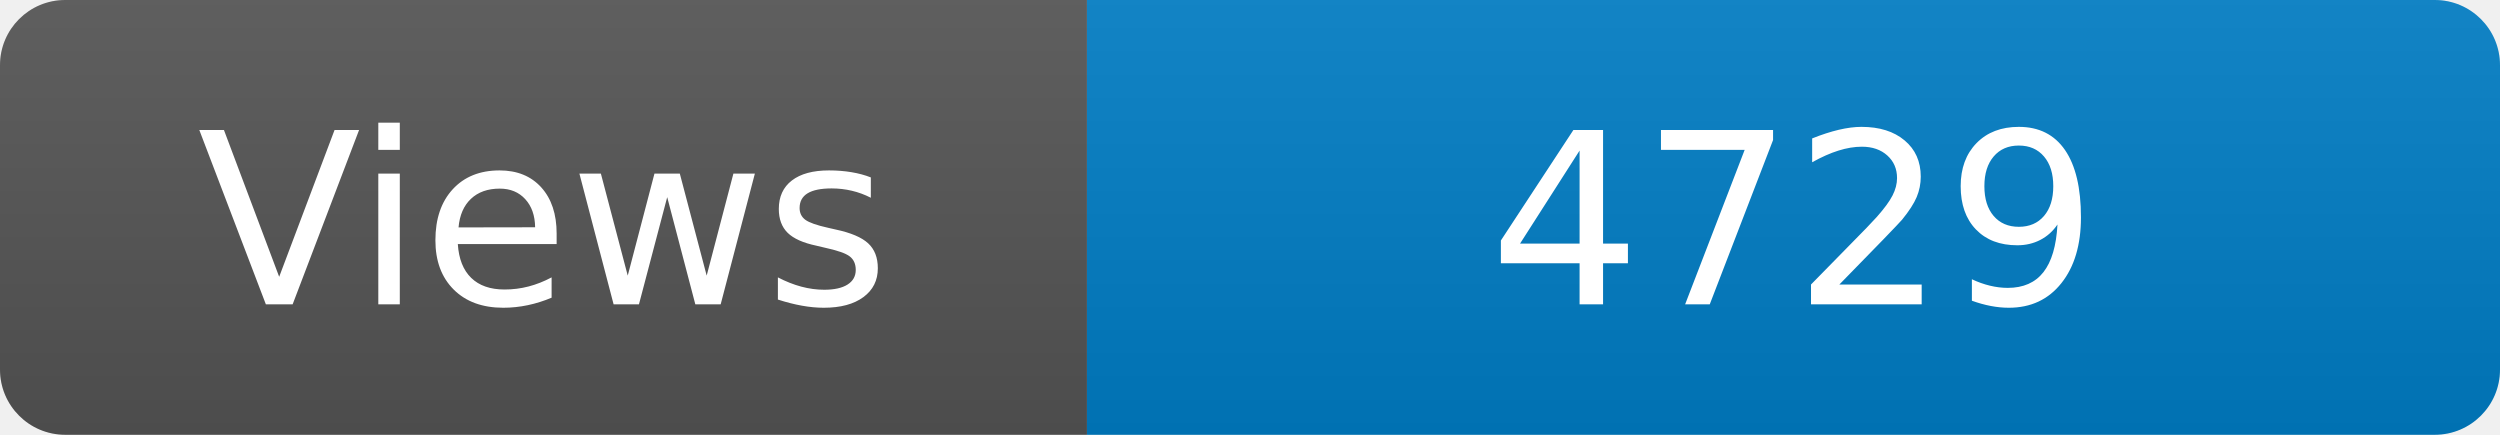
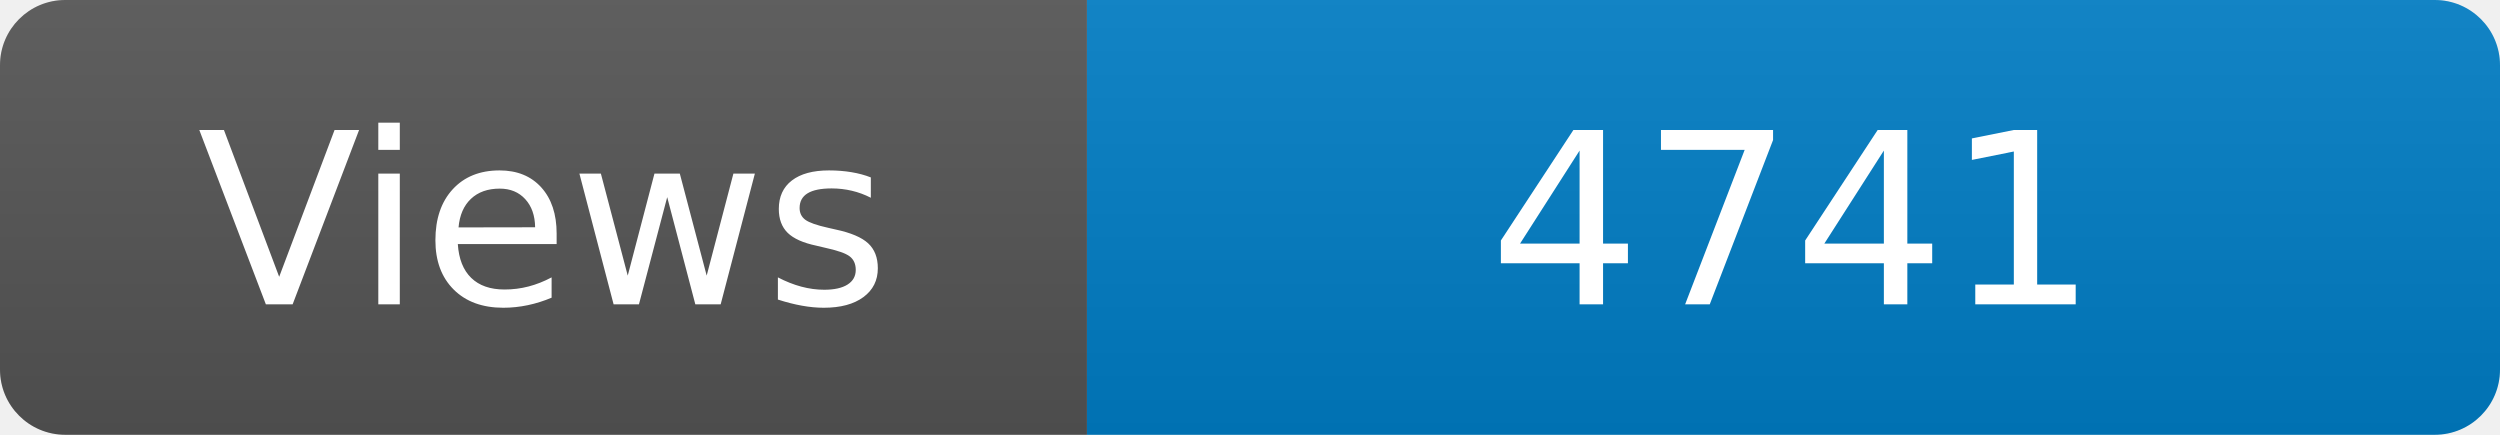
<svg xmlns="http://www.w3.org/2000/svg" width="115" height="20" role="img" aria-label="Maintained?: yes">
  <linearGradient id="s" x2="0" y2="100%">
    <stop offset="0" stop-color="#bbb" stop-opacity=".1" />
    <stop offset="1" stop-opacity=".1" />
  </linearGradient>
  <clipPath id="r">
    <rect width="115" height="20" rx="3" fill="#fff" />
  </clipPath>
  <g clip-path="url(#r)">
    <rect width="50" height="20" fill="#555" />
    <rect x="50" width="160" height="20" fill="#007ec6" />
    <rect width="115" height="20" fill="url(#s)" />
  </g>
  <g fill="#fff" text-anchor="middle" font-family="Verdana,Geneva,DejaVu Sans,sans-serif" font-size="110">
    <text x="250" y="140" transform="scale(.1)" fill="#fff">Views</text>
-     <text x="825" y="140" transform="scale(.1)" fill="#fff">4729</text>
+     <text x="825" y="140" transform="scale(.1)" fill="#fff">4741</text>
  </g>
</svg>
